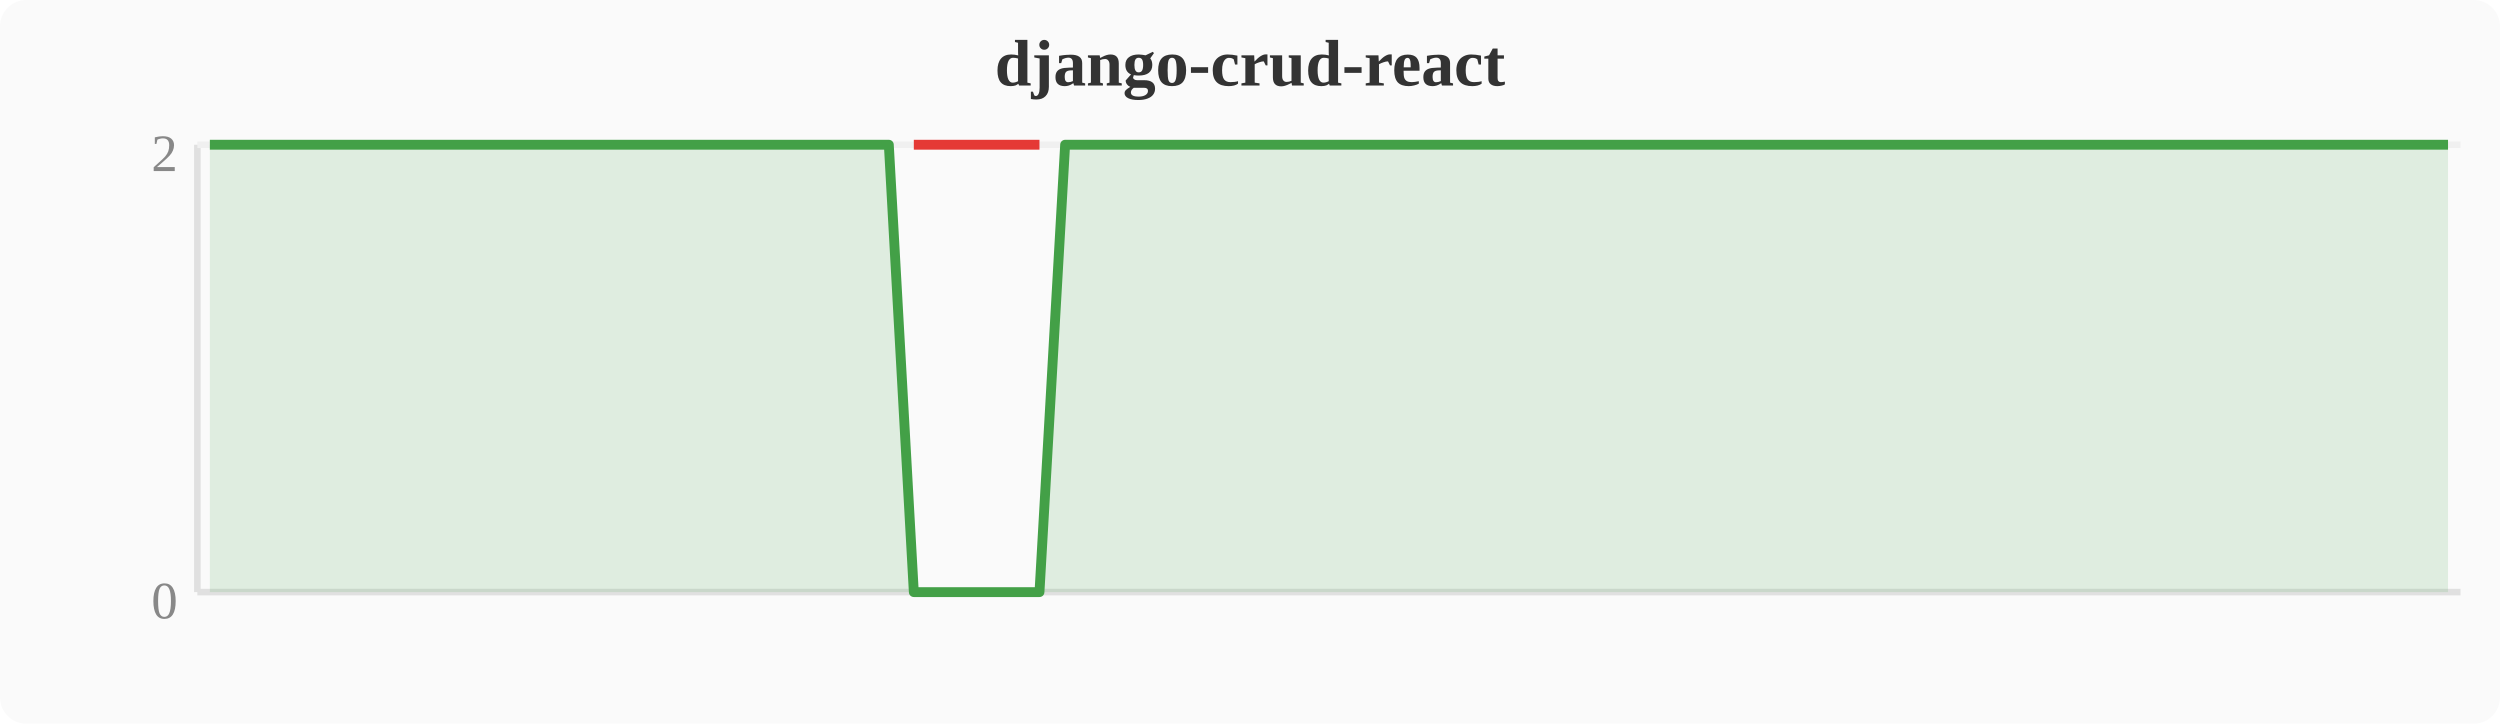
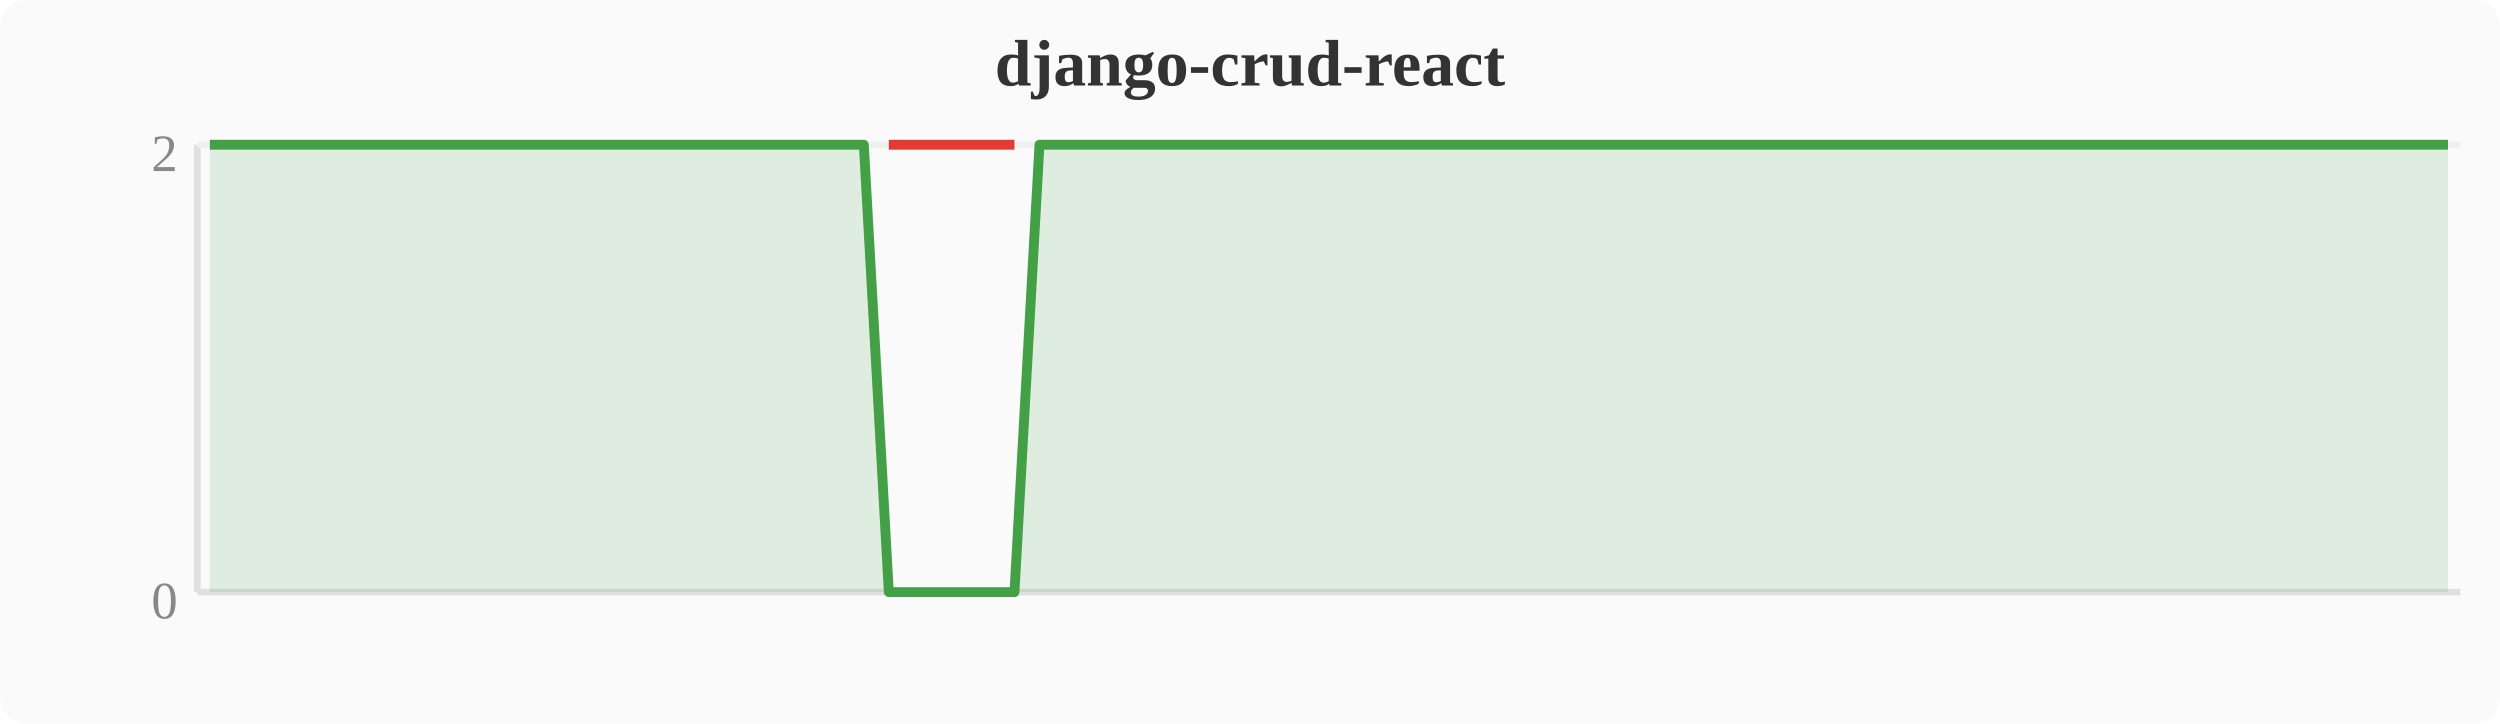
<svg xmlns="http://www.w3.org/2000/svg" width="380" height="110" viewBox="0 0 380 110">
  <rect width="380" height="110" fill="#fafafa" rx="4" />
  <text x="190" y="13" text-anchor="middle" font-size="10" font-weight="bold" fill="#333">django-crud-react</text>
  <line x1="30" y1="22" x2="30" y2="90" stroke="#e0e0e0" stroke-width="1" />
  <line x1="30" y1="90" x2="374" y2="90" stroke="#e0e0e0" stroke-width="1" />
  <line x1="30" y1="22" x2="374" y2="22" stroke="#f0f0f0" stroke-width="1" />
  <text x="27" y="94" text-anchor="end" font-size="8" fill="#888">0</text>
  <text x="27" y="26" text-anchor="end" font-size="8" fill="#888">2</text>
-   <polygon points="31.9,22.0 35.7,22.0 39.6,22.0 43.4,22.0 47.2,22.0 51.0,22.0 54.8,22.0 58.7,22.0 62.5,22.0 66.3,22.0 70.1,22.0 74.0,22.0 77.8,22.0 81.6,22.0 85.4,22.0 89.2,22.0 93.1,22.0 96.9,22.0 100.7,22.0 104.5,22.0 108.4,22.0 112.2,22.0 116.0,22.0 119.8,22.0 123.6,22.0 127.5,22.0 131.3,22.0 135.1,22.0 138.9,90.0 142.8,90.0 146.6,90.0 150.4,90.0 154.2,90.0 158.0,90.0 161.9,22.0 165.7,22.0 169.5,22.0 173.3,22.0 177.2,22.0 181.0,22.0 184.8,22.0 188.6,22.0 192.4,22.0 196.3,22.0 200.1,22.0 203.9,22.0 207.7,22.0 211.6,22.0 215.4,22.0 219.2,22.0 223.0,22.0 226.8,22.0 230.7,22.0 234.5,22.0 238.3,22.0 242.1,22.0 246.0,22.0 249.8,22.0 253.6,22.0 257.4,22.0 261.2,22.0 265.1,22.0 268.9,22.0 272.7,22.0 276.5,22.0 280.4,22.0 284.2,22.0 288.0,22.0 291.8,22.0 295.6,22.0 299.5,22.0 303.3,22.0 307.1,22.0 310.9,22.0 314.8,22.0 318.6,22.0 322.4,22.0 326.2,22.0 330.0,22.0 333.9,22.0 337.7,22.0 341.5,22.0 345.3,22.0 349.2,22.0 353.0,22.0 356.8,22.0 360.6,22.0 364.4,22.0 368.3,22.0 372.1,22.0 372.1,90 31.9,90" fill="#43a047" opacity="0.15" />
-   <polyline points="31.9,22.0 35.7,22.0 39.6,22.0 43.4,22.0 47.2,22.0 51.0,22.0 54.8,22.0 58.7,22.0 62.5,22.0 66.3,22.0 70.1,22.0 74.0,22.0 77.8,22.0 81.6,22.0 85.4,22.0 89.2,22.0 93.1,22.0 96.9,22.0 100.7,22.0 104.5,22.0 108.4,22.0 112.2,22.0 116.0,22.0 119.8,22.0 123.6,22.0 127.5,22.0 131.3,22.0 135.1,22.0 138.9,90.0 142.8,90.0 146.6,90.0 150.4,90.0 154.2,90.0 158.0,90.0 161.9,22.0 165.7,22.0 169.5,22.0 173.3,22.0 177.2,22.0 181.0,22.0 184.8,22.0 188.6,22.0 192.4,22.0 196.3,22.0 200.1,22.0 203.9,22.0 207.7,22.0 211.6,22.0 215.4,22.0 219.2,22.0 223.0,22.0 226.8,22.0 230.7,22.0 234.5,22.0 238.3,22.0 242.1,22.0 246.0,22.0 249.8,22.0 253.6,22.0 257.4,22.0 261.2,22.0 265.1,22.0 268.9,22.0 272.7,22.0 276.5,22.0 280.4,22.0 284.2,22.0 288.0,22.0 291.8,22.0 295.6,22.0 299.5,22.0 303.3,22.0 307.1,22.0 310.9,22.0 314.8,22.0 318.6,22.0 322.4,22.0 326.2,22.0 330.0,22.0 333.9,22.0 337.7,22.0 341.5,22.0 345.3,22.0 349.2,22.0 353.0,22.0 356.8,22.0 360.6,22.0 364.4,22.0 368.3,22.0 372.1,22.0" fill="none" stroke="#43a047" stroke-width="1.5" stroke-linejoin="round" />
-   <polyline points="138.9,22.0 142.8,22.0 146.6,22.0 150.4,22.0 154.2,22.0 158.0,22.0" fill="none" stroke="#e53935" stroke-width="1.5" stroke-linejoin="round" />
+   <polygon points="31.9,22.0 35.7,22.0 39.6,22.0 43.4,22.0 47.2,22.0 51.0,22.0 54.8,22.0 58.7,22.0 62.5,22.0 66.3,22.0 70.1,22.0 74.0,22.0 77.8,22.0 81.6,22.0 85.4,22.0 89.2,22.0 93.1,22.0 96.9,22.0 100.7,22.0 104.5,22.0 108.4,22.0 112.2,22.0 116.0,22.0 119.8,22.0 123.6,22.0 127.5,22.0 131.3,22.0 135.1,90.0 138.9,90.0 142.8,90.0 146.6,90.0 150.4,90.0 154.2,90.0 158.0,22.0 161.9,22.0 165.7,22.0 169.5,22.0 173.3,22.0 177.2,22.0 181.0,22.0 184.8,22.0 188.6,22.0 192.4,22.0 196.3,22.0 200.1,22.0 203.9,22.0 207.7,22.0 211.6,22.0 215.4,22.0 219.2,22.0 223.0,22.0 226.8,22.0 230.7,22.0 234.5,22.0 238.3,22.0 242.1,22.0 246.0,22.0 249.8,22.0 253.6,22.0 257.4,22.0 261.2,22.0 265.1,22.0 268.9,22.0 272.7,22.0 276.5,22.0 280.4,22.0 284.2,22.0 288.0,22.0 291.8,22.0 295.6,22.0 299.5,22.0 303.3,22.0 307.1,22.0 310.9,22.0 314.8,22.0 318.6,22.0 322.4,22.0 326.2,22.0 330.0,22.0 333.9,22.0 337.7,22.0 341.5,22.0 345.3,22.0 349.2,22.0 353.0,22.0 356.8,22.0 360.6,22.0 364.4,22.0 368.3,22.0 372.1,22.0 372.1,90 31.9,90" fill="#43a047" opacity="0.15" />
+   <polyline points="31.9,22.0 35.7,22.0 39.6,22.0 43.4,22.0 47.2,22.0 51.0,22.0 54.8,22.0 58.7,22.0 62.5,22.0 66.3,22.0 70.1,22.0 74.0,22.0 77.8,22.0 81.6,22.0 85.4,22.0 89.2,22.0 93.1,22.0 96.9,22.0 100.7,22.0 104.5,22.0 108.4,22.0 112.2,22.0 116.0,22.0 119.8,22.0 123.6,22.0 127.5,22.0 131.3,22.0 135.1,90.0 138.9,90.0 142.8,90.0 146.6,90.0 150.4,90.0 154.2,90.0 158.0,22.0 161.9,22.0 165.7,22.0 169.5,22.0 173.3,22.0 177.2,22.0 181.0,22.0 184.8,22.0 188.6,22.0 192.4,22.0 196.3,22.0 200.1,22.0 203.9,22.0 207.7,22.0 211.6,22.0 215.4,22.0 219.2,22.0 223.0,22.0 226.8,22.0 230.7,22.0 234.5,22.0 238.3,22.0 242.1,22.0 246.0,22.0 249.8,22.0 253.6,22.0 257.4,22.0 261.2,22.0 265.1,22.0 268.9,22.0 272.7,22.0 276.5,22.0 280.4,22.0 284.2,22.0 288.0,22.0 291.8,22.0 295.6,22.0 299.5,22.0 303.3,22.0 307.1,22.0 310.9,22.0 314.8,22.0 318.6,22.0 322.4,22.0 326.2,22.0 330.0,22.0 333.9,22.0 337.7,22.0 341.5,22.0 345.3,22.0 349.2,22.0 353.0,22.0 356.8,22.0 360.6,22.0 364.4,22.0 368.3,22.0 372.1,22.0" fill="none" stroke="#43a047" stroke-width="1.5" stroke-linejoin="round" />
+   <polyline points="135.1,22.0 138.9,22.0 142.8,22.0 146.6,22.0 150.4,22.0 154.2,22.0" fill="none" stroke="#e53935" stroke-width="1.5" stroke-linejoin="round" />
</svg>
